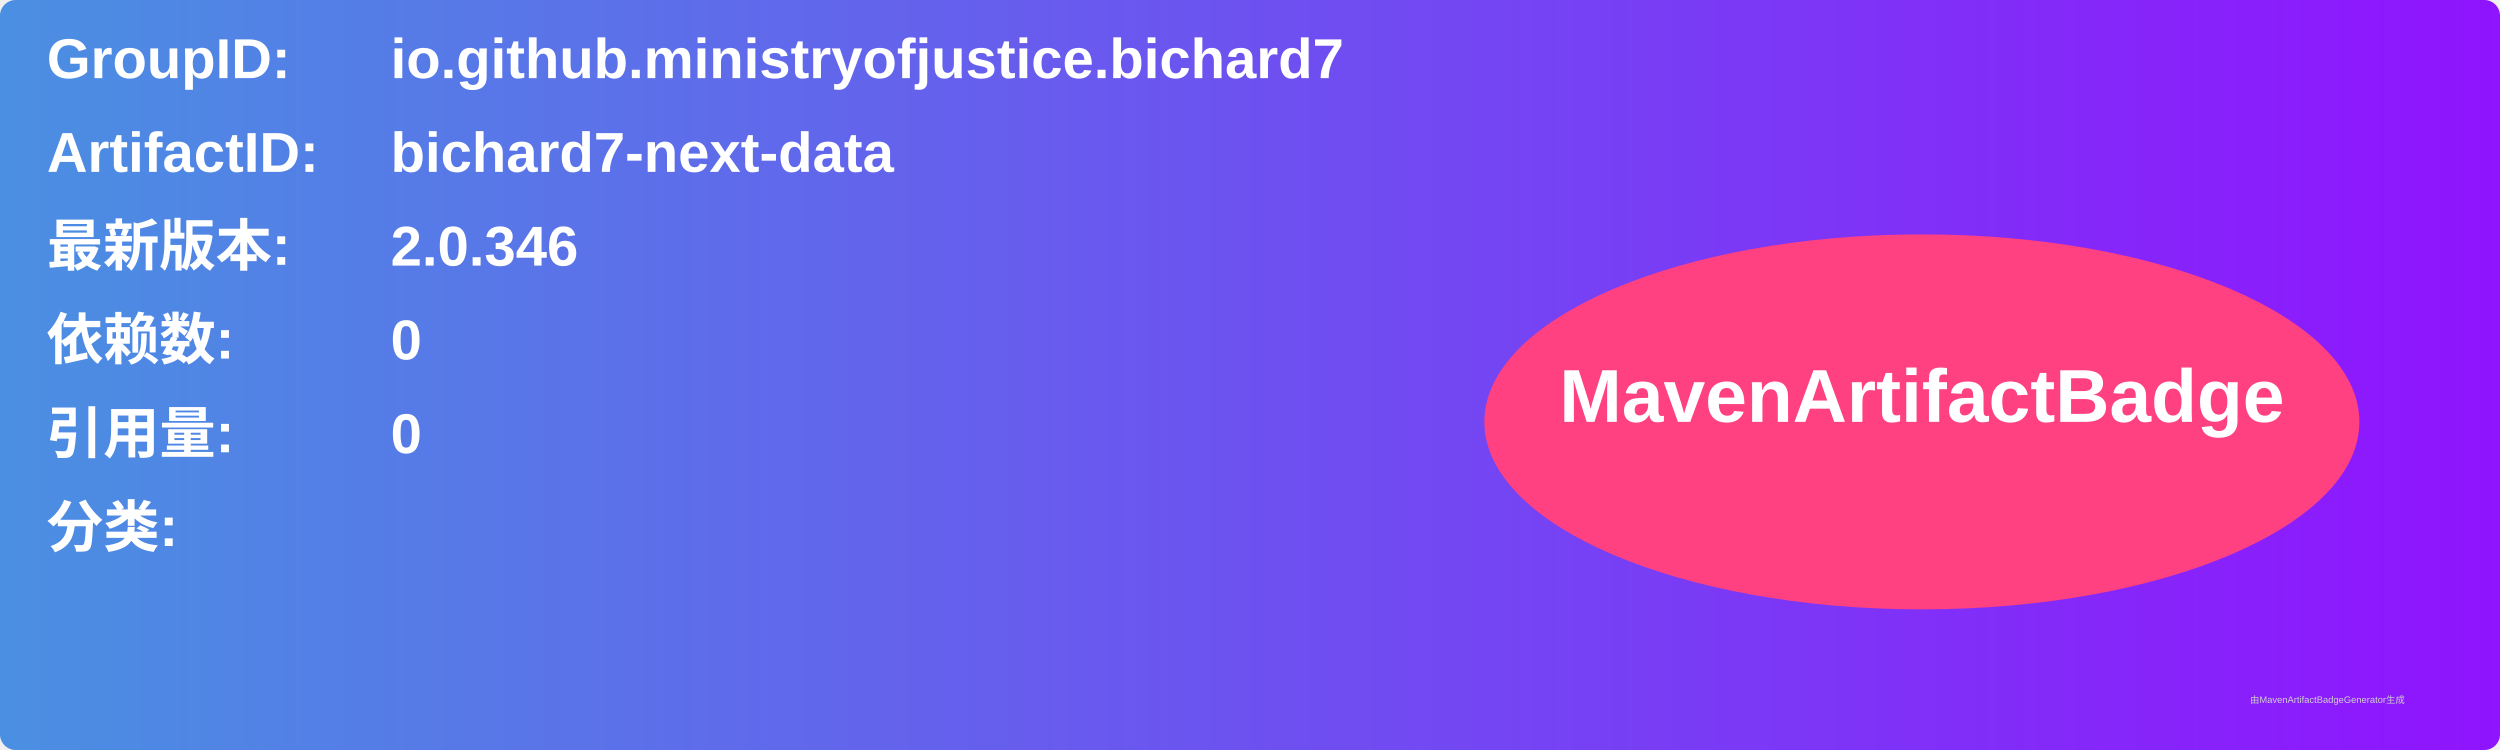
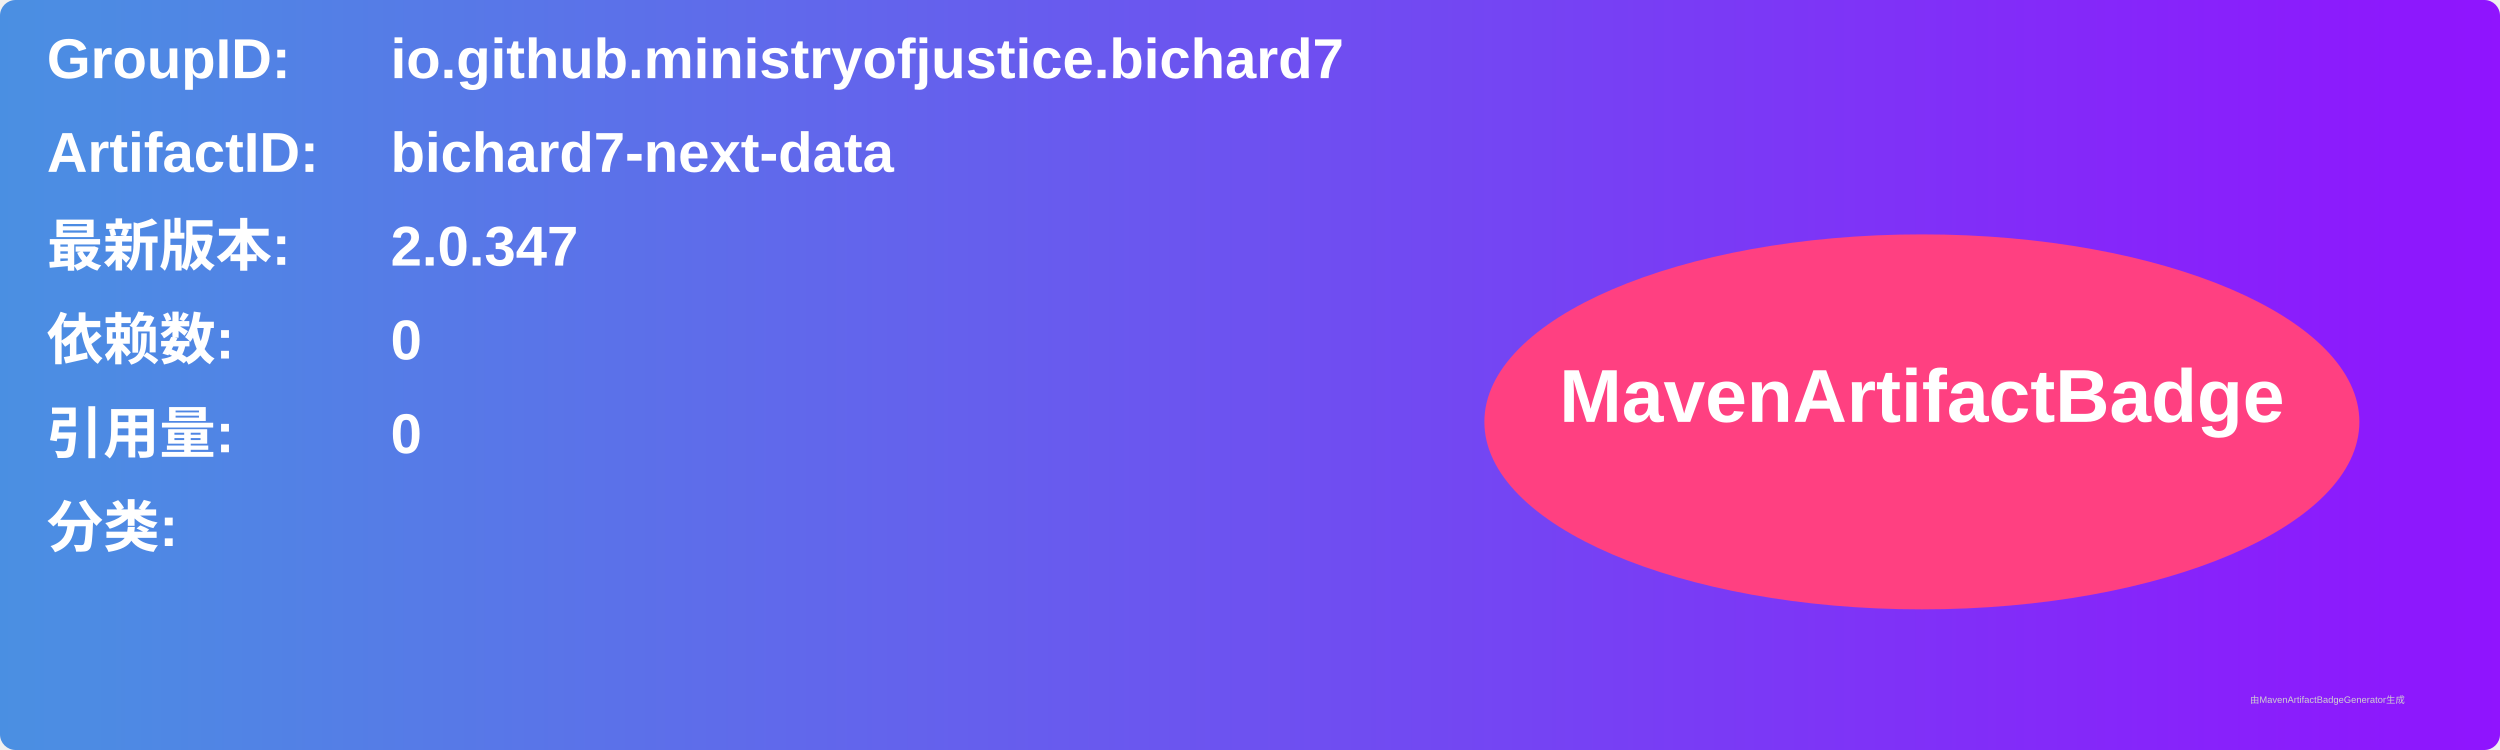
<svg xmlns="http://www.w3.org/2000/svg" width="800" height="240" viewBox="0 0 800 240">
  <linearGradient id="grad" x1="0%" y1="0%" x2="100%" y2="0%">
    <stop offset="0%" stop-color="#4a90e2" />
    <stop offset="100%" stop-color="#9013fe" />
  </linearGradient>
  <rect width="100%" height="100%" rx="5" ry="5" fill="url(#grad)" />
  <g transform="translate(15, 15)">
    <text x="0" y="10" font-family="Arial" font-size="18" fill="white" font-weight="bold" width="260">GroupID:</text>
    <text x="110" y="10" font-family="Arial" font-size="18" fill="white" font-weight="bold" width="460">io.github.ministryofjustice.bichard7</text>
    <text x="0" y="40" font-family="Arial" font-size="18" fill="white" font-weight="bold" width="260">ArtifactID:</text>
    <text x="110" y="40" font-family="Arial" font-size="18" fill="white" font-weight="bold" width="460">bichard7-next-data</text>
    <text x="0" y="70" font-family="Arial" font-size="18" fill="white" font-weight="bold">最新版本:</text>
    <text x="110" y="70" font-family="Arial" font-size="18" fill="white" font-weight="bold">
-       <tspan font-weight="bold">2.0.346</tspan>
+       <tspan font-weight="bold">2.0.347</tspan>
    </text>
    <text x="0" y="100" font-family="Arial" font-size="18" fill="white" font-weight="bold">依赖数: </text>
    <text x="110" y="100" font-family="Arial" font-size="18" fill="white">
      <tspan font-weight="bold">0</tspan>
    </text>
    <text x="0" y="130" font-family="Arial" font-size="18" fill="white" font-weight="bold">引用量: </text>
    <text x="110" y="130" font-family="Arial" font-size="18" fill="white">
      <tspan font-weight="bold">0</tspan>
    </text>
    <text x="0" y="160" font-family="Arial" font-size="18" fill="white" font-weight="bold">分类:</text>
    <text x="10" y="190" font-family="Arial" font-size="10" fill="white">
      <tspan font-weight="bold" />
    </text>
    <ellipse cx="600" cy="120" rx="140" ry="60" fill="#ff4081" />
    <text x="600" y="120" text-anchor="middle" font-family="Arial" font-size="24" fill="white" font-weight="bold">MavenArtifactBadge</text>
  </g>
  <text x="720" y="225" font-family="Arial" font-size="3" fill="#d0d0d0">由MavenArtifactBadgeGenerator生成</text>
</svg>
